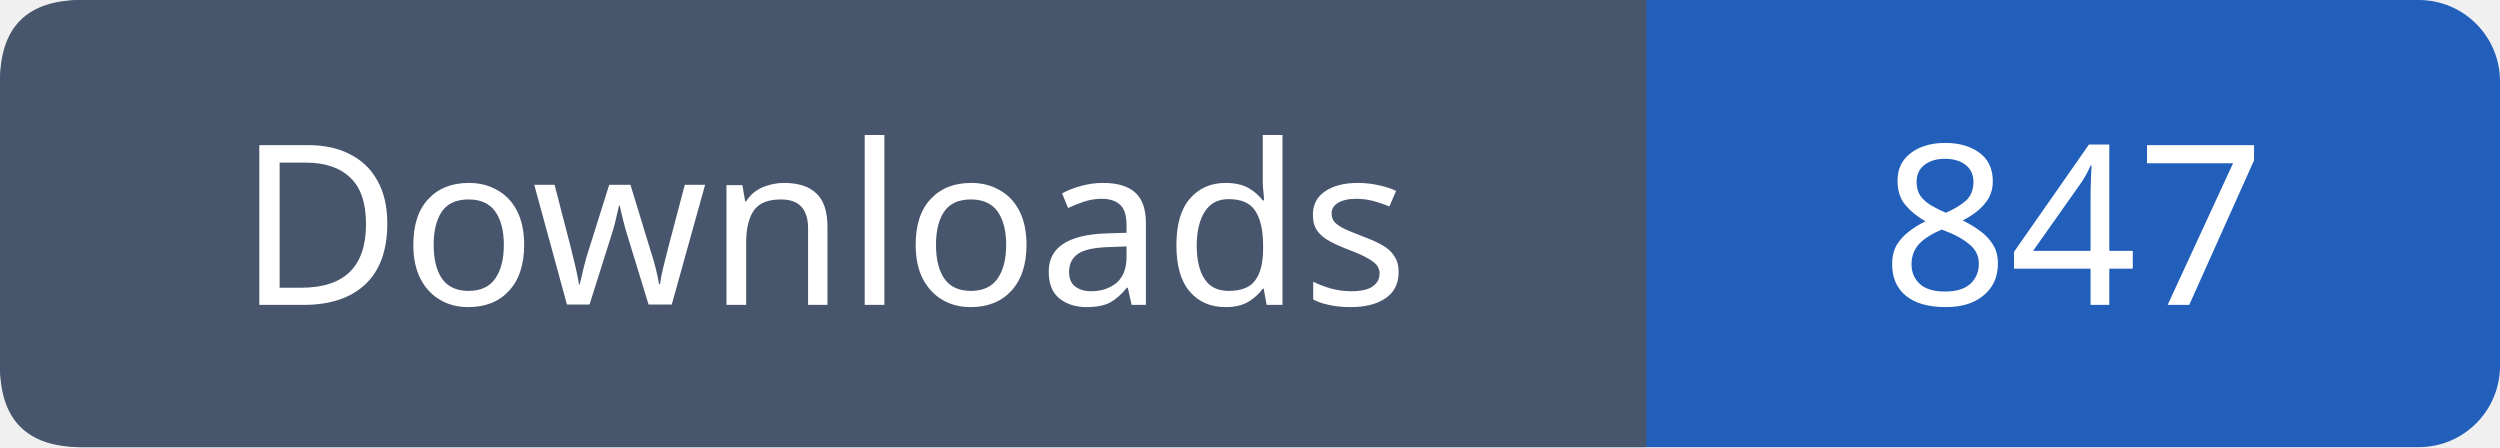
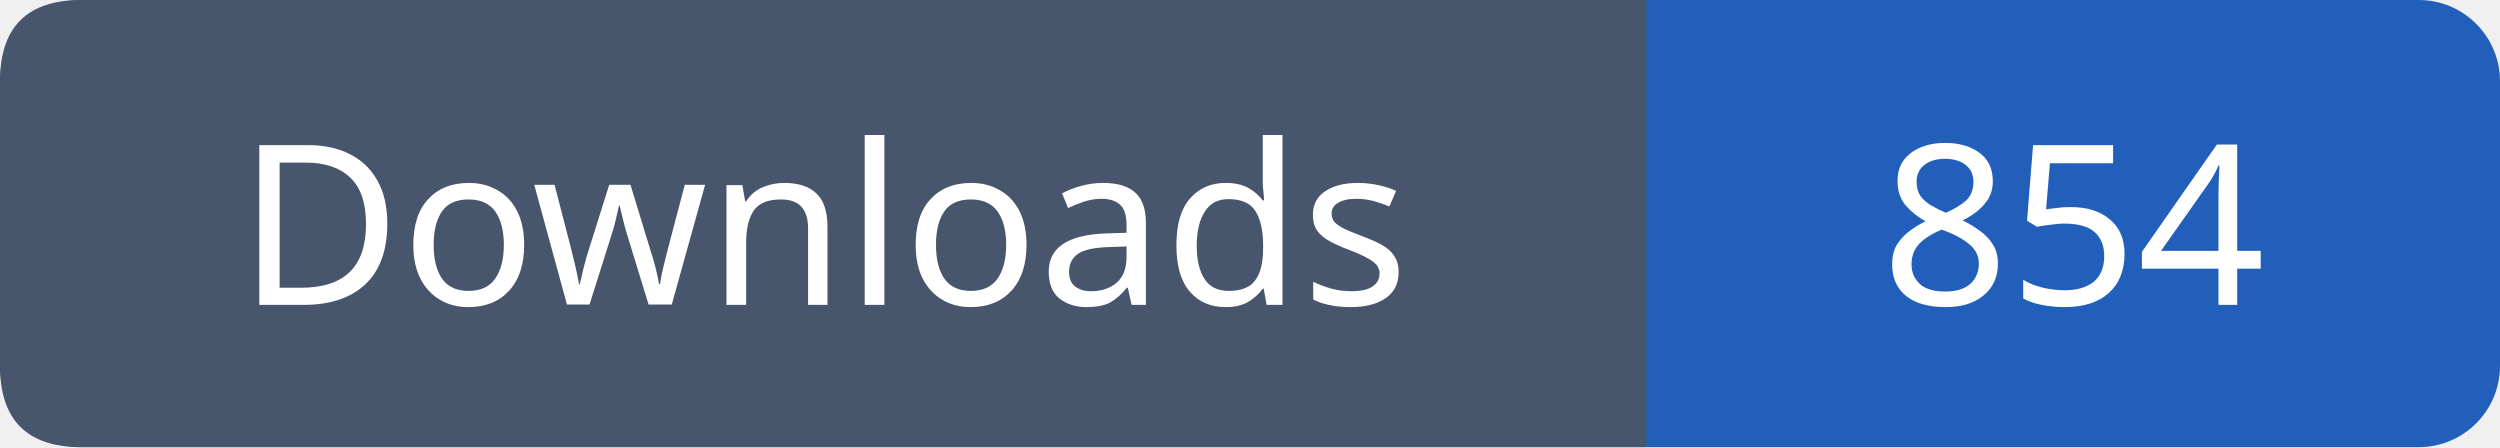
- <svg xmlns="http://www.w3.org/2000/svg" width="123" height="22" viewBox="0 0 123 22" role="img" aria-label="Downloads: 847">
+ <svg xmlns="http://www.w3.org/2000/svg" width="123" height="22" viewBox="0 0 123 22" role="img" aria-label="Downloads: 854">
  <rect width="123" height="22" rx="4" fill="#215fbb" />
  <path fill="#47566c" d="M4 0h77v22H4q-4 0-4-4V4q0-4 4-4" />
  <g font-family="Verdana,sans-serif" font-size="11" fill="white" text-anchor="middle">
    <text x="40.5" y="15">Downloads</text>
-     <text x="102.0" y="15">847</text>
+     <text x="102.0" y="15">854</text>
  </g>
</svg>
